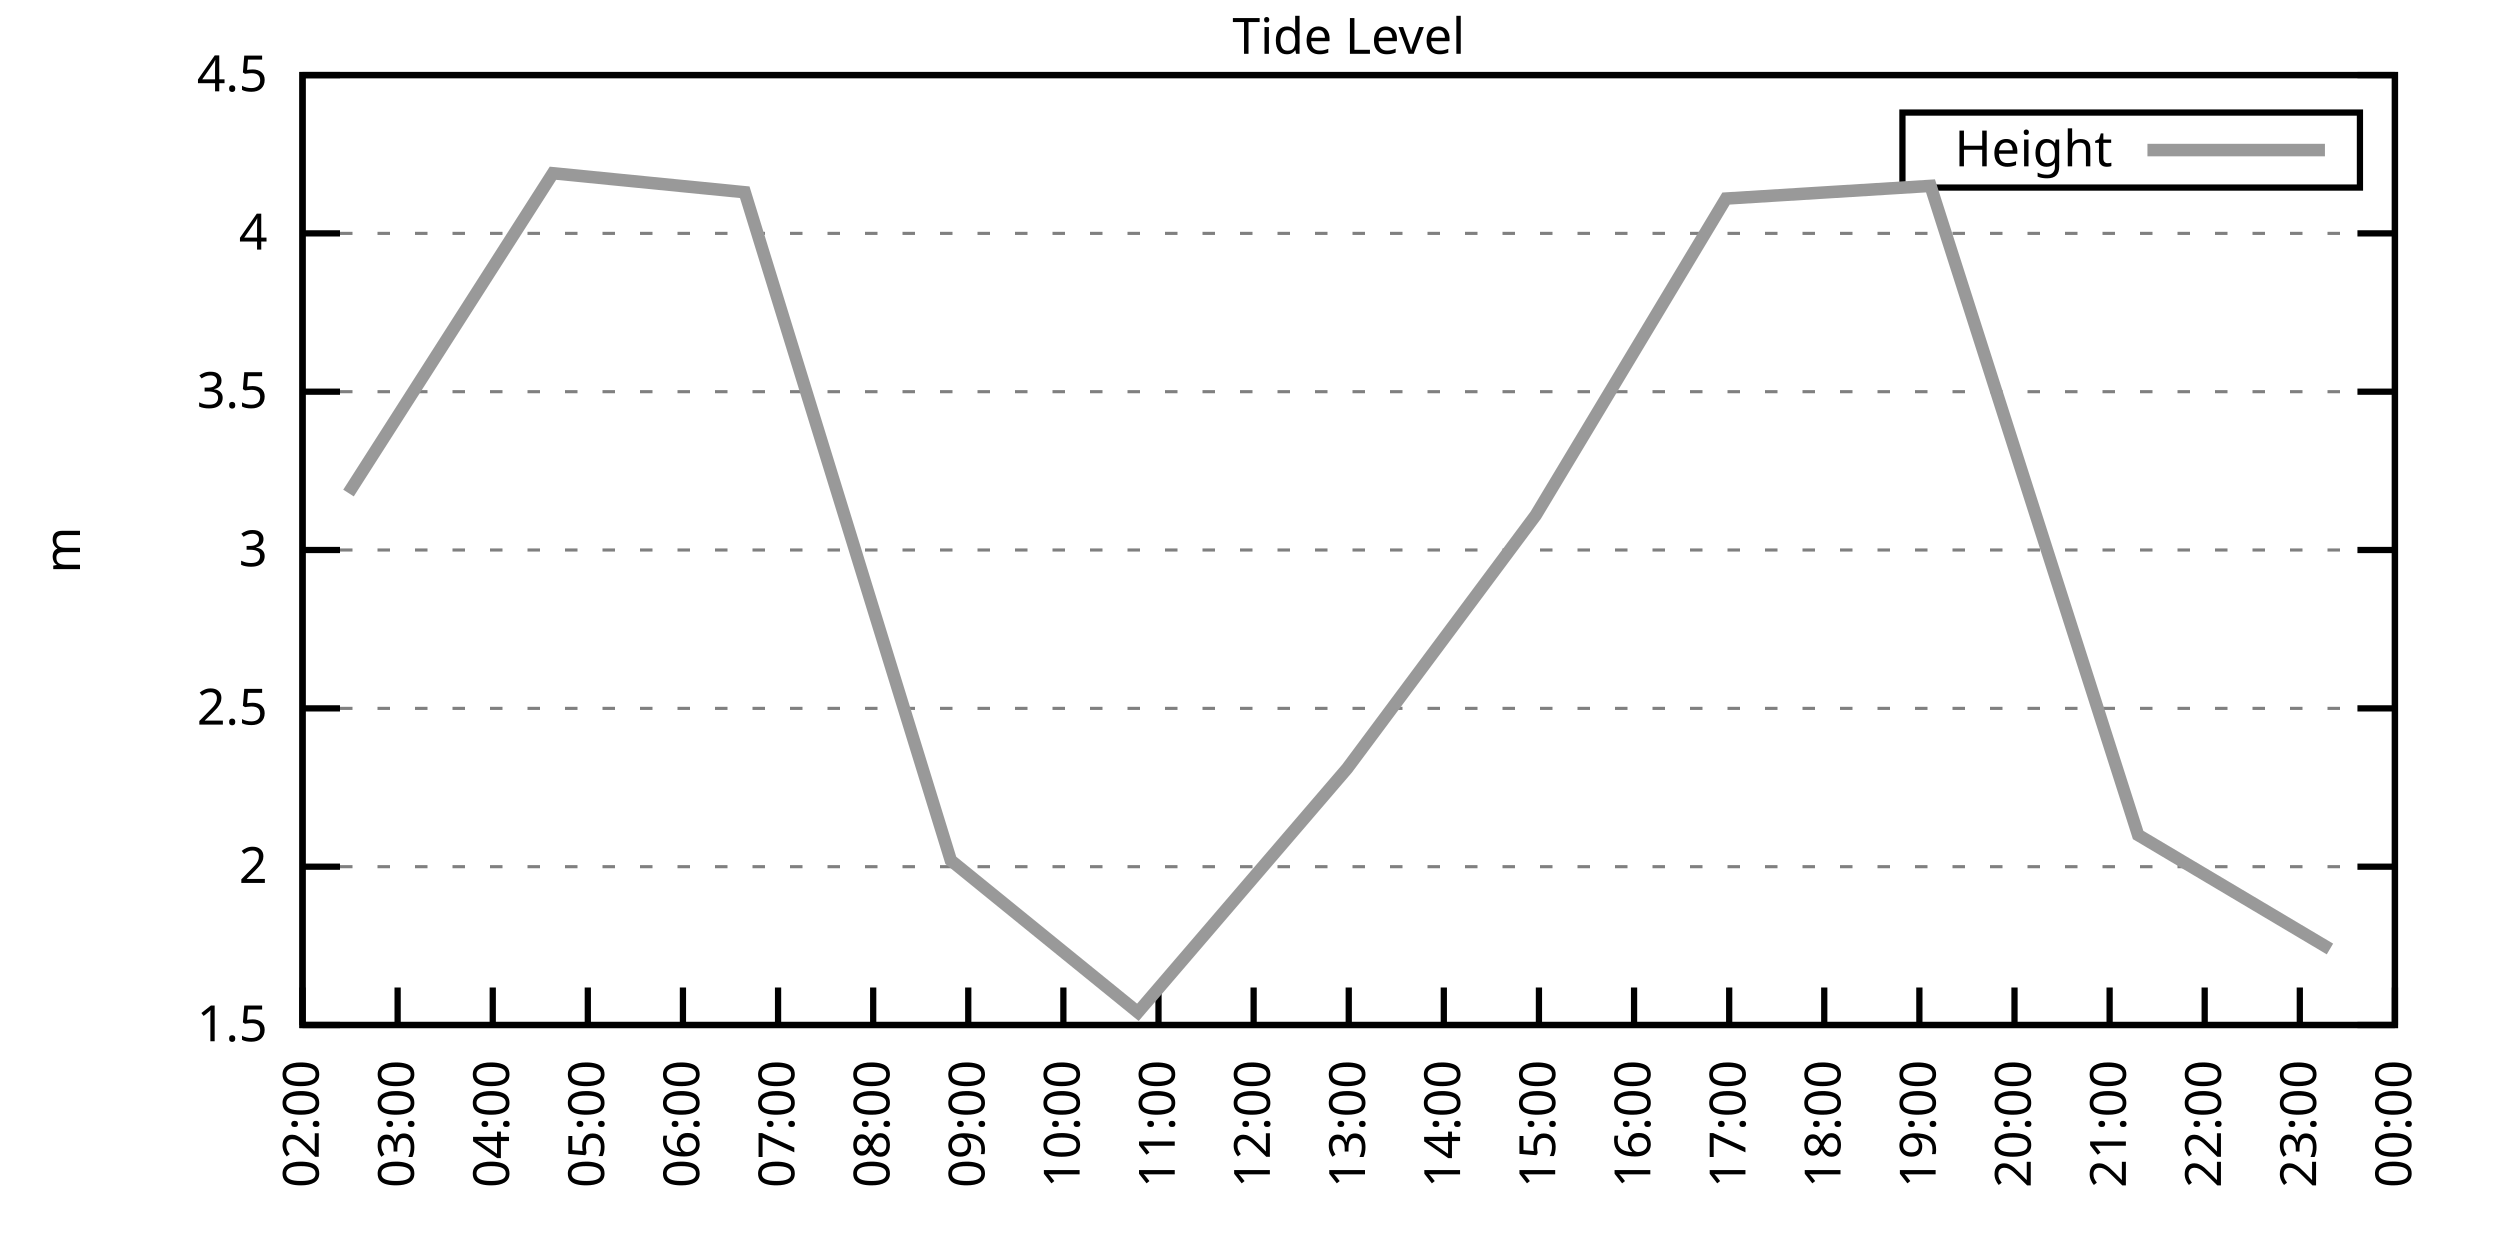
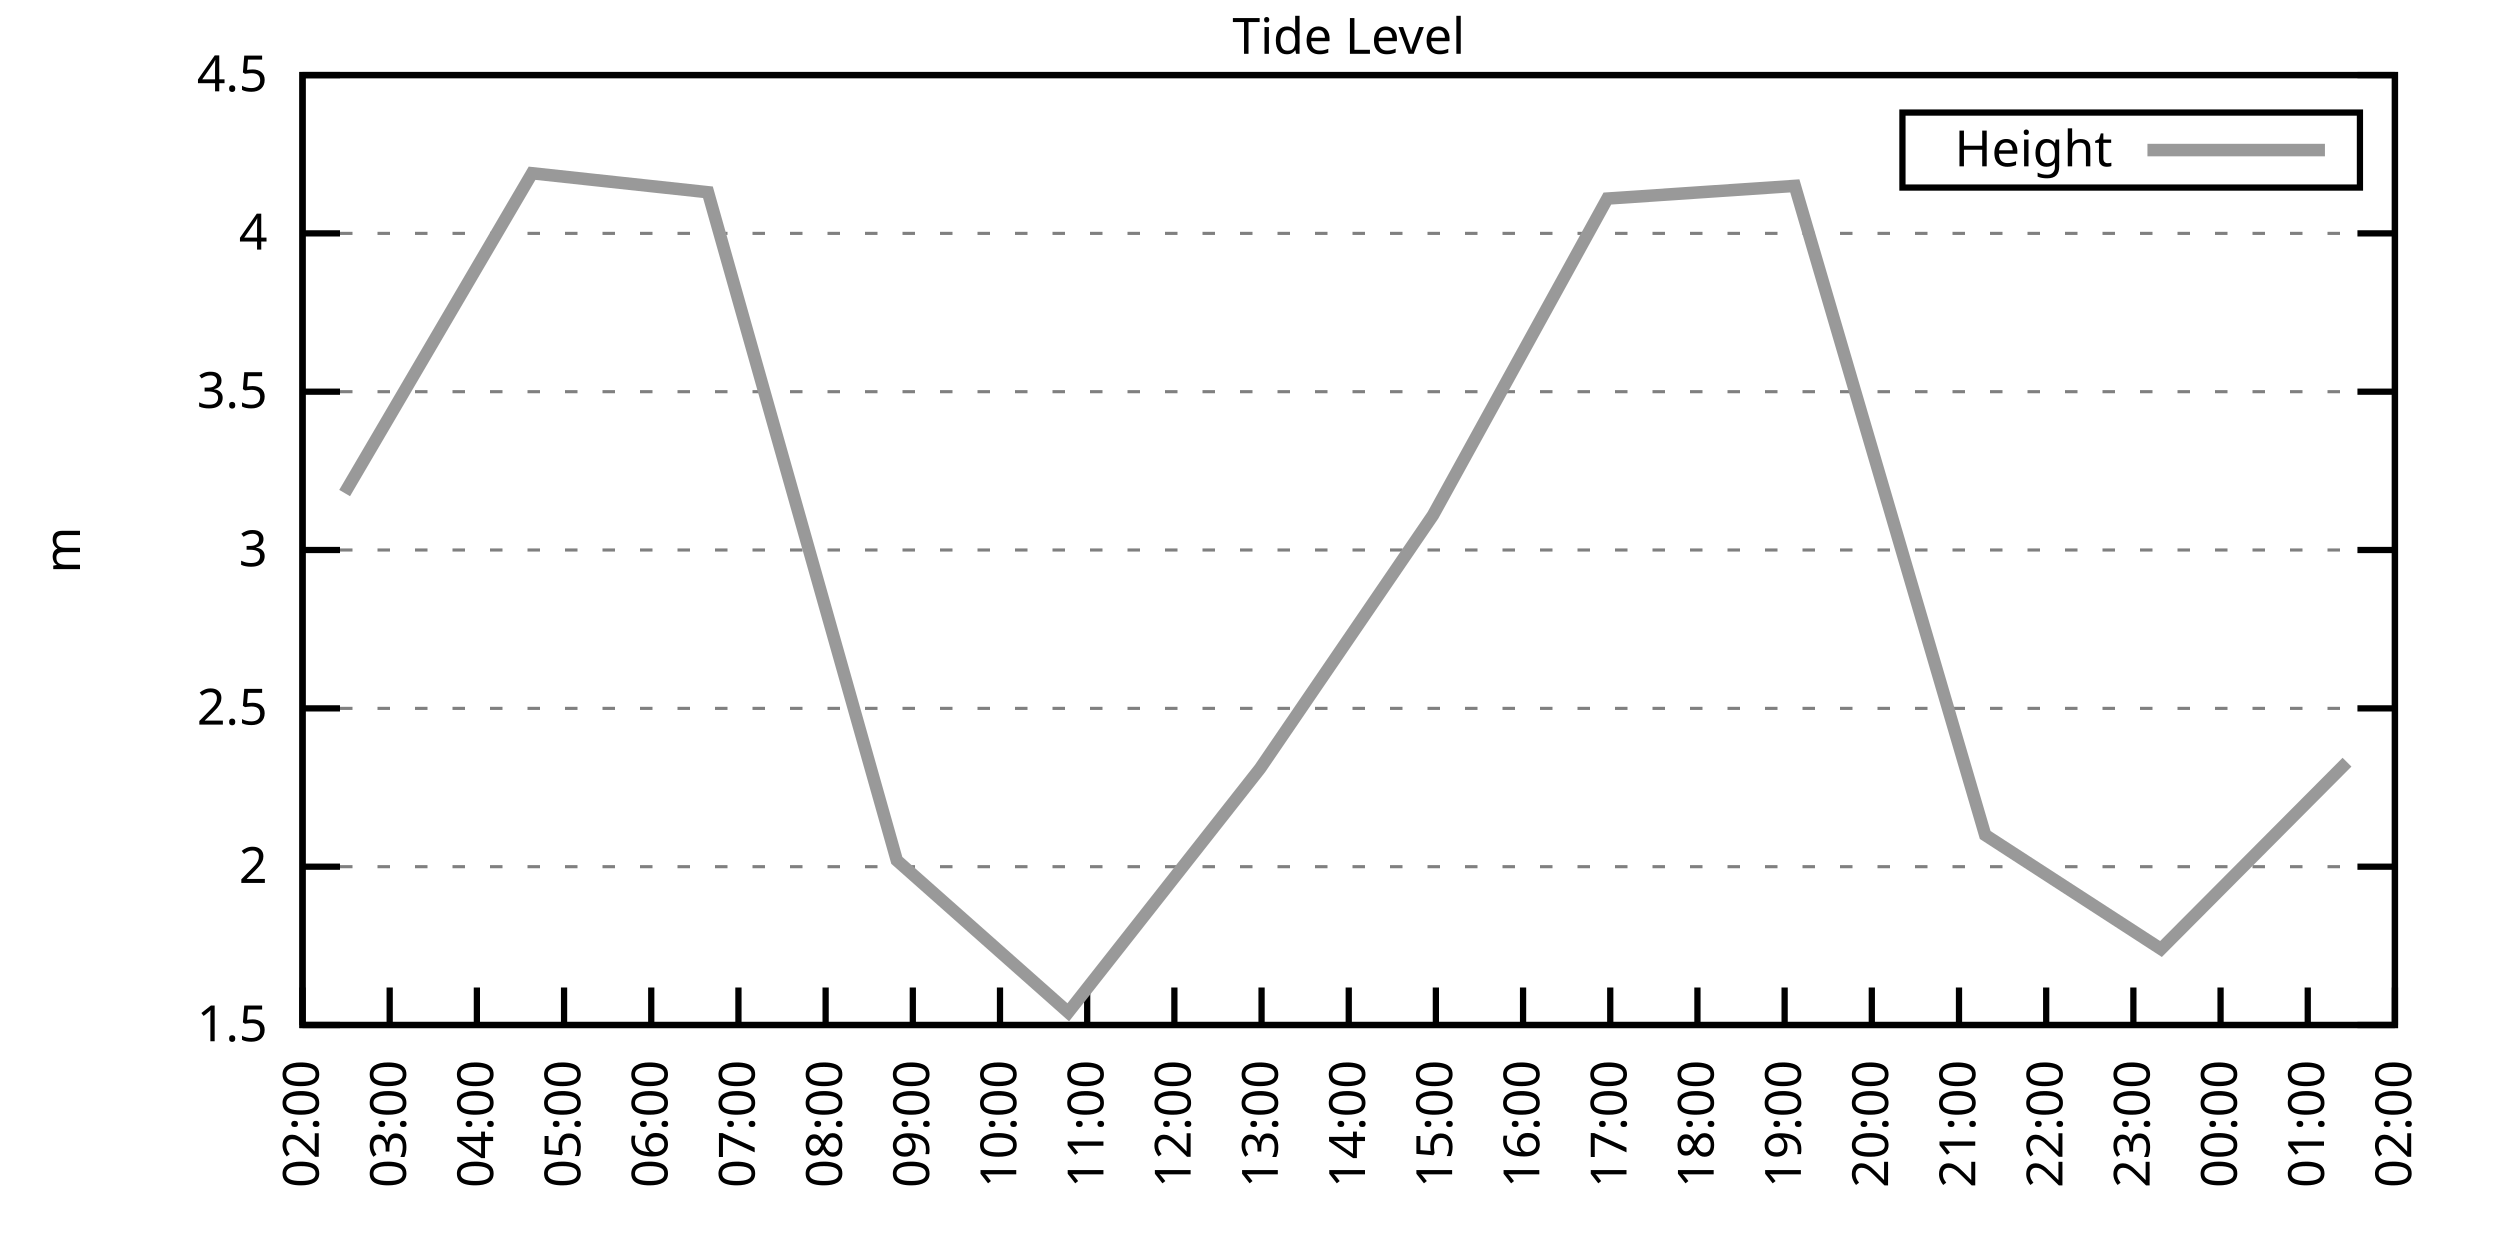
<svg xmlns="http://www.w3.org/2000/svg" xmlns:xlink="http://www.w3.org/1999/xlink" width="400" height="200" viewBox="0 0 400 200">
  <g id="gnuplot_canvas">
    <rect x="0" y="0" width="400" height="200" fill="none" />
    <defs>
      <circle id="gpDot" r="0.5" stroke-width="0.5" stroke="currentColor" />
      <path id="gpPt0" stroke-width="0.333" stroke="currentColor" d="M-1,0 h2 M0,-1 v2" />
      <path id="gpPt1" stroke-width="0.333" stroke="currentColor" d="M-1,-1 L1,1 M1,-1 L-1,1" />
      <path id="gpPt2" stroke-width="0.333" stroke="currentColor" d="M-1,0 L1,0 M0,-1 L0,1 M-1,-1 L1,1 M-1,1 L1,-1" />
      <rect id="gpPt3" stroke-width="0.333" stroke="currentColor" x="-1" y="-1" width="2" height="2" />
      <rect id="gpPt4" stroke-width="0.333" stroke="currentColor" fill="currentColor" x="-1" y="-1" width="2" height="2" />
      <circle id="gpPt5" stroke-width="0.333" stroke="currentColor" cx="0" cy="0" r="1" />
      <use xlink:href="#gpPt5" id="gpPt6" fill="currentColor" stroke="none" />
      <path id="gpPt7" stroke-width="0.333" stroke="currentColor" d="M0,-1.33 L-1.33,0.67 L1.33,0.67 z" />
      <use xlink:href="#gpPt7" id="gpPt8" fill="currentColor" stroke="none" />
      <use xlink:href="#gpPt7" id="gpPt9" stroke="currentColor" transform="rotate(180)" />
      <use xlink:href="#gpPt9" id="gpPt10" fill="currentColor" stroke="none" />
      <use xlink:href="#gpPt3" id="gpPt11" stroke="currentColor" transform="rotate(45)" />
      <use xlink:href="#gpPt11" id="gpPt12" fill="currentColor" stroke="none" />
      <path id="gpPt13" stroke-width="0.333" stroke="currentColor" d="M0,1.330 L1.265,0.411 L0.782,-1.067 L-0.782,-1.076 L-1.265,0.411 z" />
      <use xlink:href="#gpPt13" id="gpPt14" fill="currentColor" stroke="none" />
      <filter id="textbox" filterUnits="objectBoundingBox" x="0" y="0" height="1" width="1">
        <feFlood flood-color="white" flood-opacity="1" result="bgnd" />
        <feComposite in="SourceGraphic" in2="bgnd" operator="atop" />
      </filter>
      <filter id="greybox" filterUnits="objectBoundingBox" x="0" y="0" height="1" width="1">
        <feFlood flood-color="lightgrey" flood-opacity="1" result="grey" />
        <feComposite in="SourceGraphic" in2="grey" operator="atop" />
      </filter>
    </defs>
    <g fill="none" color="white" stroke="currentColor" stroke-width="1.00" stroke-linecap="butt" stroke-linejoin="miter">
</g>
    <g fill="none" color="black" stroke="currentColor" stroke-width="1.00" stroke-linecap="butt" stroke-linejoin="miter">
      <g stroke="none" shape-rendering="crispEdges">
        <polygon fill="rgb(255, 255, 255)" points="48.40,164.00 383.18,164.00 383.18,12.02 48.40,12.02 " />
      </g>
    </g>
    <g fill="none" color="black" stroke="currentColor" stroke-width="1.00" stroke-linecap="butt" stroke-linejoin="miter">
</g>
    <g fill="none" color="black" stroke="black" stroke-width="0.50" stroke-linecap="butt" stroke-linejoin="miter">
</g>
    <g fill="none" color="gray" stroke="currentColor" stroke-width="0.50" stroke-linecap="butt" stroke-linejoin="miter">
      <path stroke="gray" stroke-dasharray="2,4" class="gridline" d="M48.40,164.00 L383.19,164.00  " />
    </g>
    <g fill="none" color="gray" stroke="gray" stroke-width="1.00" stroke-linecap="butt" stroke-linejoin="miter">
</g>
    <g fill="none" color="black" stroke="currentColor" stroke-width="1.00" stroke-linecap="butt" stroke-linejoin="miter">
      <path stroke="black" d="M48.40,164.00 L54.40,164.00 M383.19,164.00 L377.19,164.00  " />
      <g transform="translate(42.80,166.60)" stroke="none" fill="black" font-family="Sans" font-size="8.00" text-anchor="end">
        <text>
          <tspan font-family="Sans"> 1.5</tspan>
        </text>
      </g>
    </g>
    <g fill="none" color="black" stroke="currentColor" stroke-width="1.00" stroke-linecap="butt" stroke-linejoin="miter">
</g>
    <g fill="none" color="black" stroke="black" stroke-width="0.50" stroke-linecap="butt" stroke-linejoin="miter">
</g>
    <g fill="none" color="gray" stroke="currentColor" stroke-width="0.50" stroke-linecap="butt" stroke-linejoin="miter">
      <path stroke="gray" stroke-dasharray="2,4" class="gridline" d="M48.40,138.67 L383.19,138.67  " />
    </g>
    <g fill="none" color="gray" stroke="gray" stroke-width="1.00" stroke-linecap="butt" stroke-linejoin="miter">
</g>
    <g fill="none" color="black" stroke="currentColor" stroke-width="1.00" stroke-linecap="butt" stroke-linejoin="miter">
      <path stroke="black" d="M48.40,138.67 L54.40,138.67 M383.19,138.67 L377.19,138.67  " />
      <g transform="translate(42.80,141.27)" stroke="none" fill="black" font-family="Sans" font-size="8.00" text-anchor="end">
        <text>
          <tspan font-family="Sans"> 2</tspan>
        </text>
      </g>
    </g>
    <g fill="none" color="black" stroke="currentColor" stroke-width="1.00" stroke-linecap="butt" stroke-linejoin="miter">
</g>
    <g fill="none" color="black" stroke="black" stroke-width="0.50" stroke-linecap="butt" stroke-linejoin="miter">
</g>
    <g fill="none" color="gray" stroke="currentColor" stroke-width="0.50" stroke-linecap="butt" stroke-linejoin="miter">
      <path stroke="gray" stroke-dasharray="2,4" class="gridline" d="M48.40,113.34 L383.19,113.34  " />
    </g>
    <g fill="none" color="gray" stroke="gray" stroke-width="1.00" stroke-linecap="butt" stroke-linejoin="miter">
</g>
    <g fill="none" color="black" stroke="currentColor" stroke-width="1.00" stroke-linecap="butt" stroke-linejoin="miter">
      <path stroke="black" d="M48.40,113.34 L54.40,113.34 M383.19,113.34 L377.19,113.34  " />
      <g transform="translate(42.80,115.94)" stroke="none" fill="black" font-family="Sans" font-size="8.00" text-anchor="end">
        <text>
          <tspan font-family="Sans"> 2.5</tspan>
        </text>
      </g>
    </g>
    <g fill="none" color="black" stroke="currentColor" stroke-width="1.00" stroke-linecap="butt" stroke-linejoin="miter">
</g>
    <g fill="none" color="black" stroke="black" stroke-width="0.50" stroke-linecap="butt" stroke-linejoin="miter">
</g>
    <g fill="none" color="gray" stroke="currentColor" stroke-width="0.50" stroke-linecap="butt" stroke-linejoin="miter">
      <path stroke="gray" stroke-dasharray="2,4" class="gridline" d="M48.40,88.00 L383.19,88.00  " />
    </g>
    <g fill="none" color="gray" stroke="gray" stroke-width="1.00" stroke-linecap="butt" stroke-linejoin="miter">
</g>
    <g fill="none" color="black" stroke="currentColor" stroke-width="1.00" stroke-linecap="butt" stroke-linejoin="miter">
      <path stroke="black" d="M48.40,88.00 L54.40,88.00 M383.19,88.00 L377.19,88.00  " />
      <g transform="translate(42.80,90.60)" stroke="none" fill="black" font-family="Sans" font-size="8.00" text-anchor="end">
        <text>
          <tspan font-family="Sans"> 3</tspan>
        </text>
      </g>
    </g>
    <g fill="none" color="black" stroke="currentColor" stroke-width="1.00" stroke-linecap="butt" stroke-linejoin="miter">
</g>
    <g fill="none" color="black" stroke="black" stroke-width="0.50" stroke-linecap="butt" stroke-linejoin="miter">
</g>
    <g fill="none" color="gray" stroke="currentColor" stroke-width="0.50" stroke-linecap="butt" stroke-linejoin="miter">
      <path stroke="gray" stroke-dasharray="2,4" class="gridline" d="M48.40,62.67 L383.19,62.67  " />
    </g>
    <g fill="none" color="gray" stroke="gray" stroke-width="1.00" stroke-linecap="butt" stroke-linejoin="miter">
</g>
    <g fill="none" color="black" stroke="currentColor" stroke-width="1.00" stroke-linecap="butt" stroke-linejoin="miter">
      <path stroke="black" d="M48.40,62.67 L54.40,62.67 M383.19,62.67 L377.19,62.67  " />
      <g transform="translate(42.80,65.27)" stroke="none" fill="black" font-family="Sans" font-size="8.00" text-anchor="end">
        <text>
          <tspan font-family="Sans"> 3.5</tspan>
        </text>
      </g>
    </g>
    <g fill="none" color="black" stroke="currentColor" stroke-width="1.00" stroke-linecap="butt" stroke-linejoin="miter">
</g>
    <g fill="none" color="black" stroke="black" stroke-width="0.50" stroke-linecap="butt" stroke-linejoin="miter">
</g>
    <g fill="none" color="gray" stroke="currentColor" stroke-width="0.50" stroke-linecap="butt" stroke-linejoin="miter">
      <path stroke="gray" stroke-dasharray="2,4" class="gridline" d="M48.40,37.34 L383.19,37.34  " />
    </g>
    <g fill="none" color="gray" stroke="gray" stroke-width="1.00" stroke-linecap="butt" stroke-linejoin="miter">
</g>
    <g fill="none" color="black" stroke="currentColor" stroke-width="1.00" stroke-linecap="butt" stroke-linejoin="miter">
      <path stroke="black" d="M48.40,37.34 L54.40,37.34 M383.19,37.34 L377.19,37.34  " />
      <g transform="translate(42.80,39.94)" stroke="none" fill="black" font-family="Sans" font-size="8.00" text-anchor="end">
        <text>
          <tspan font-family="Sans"> 4</tspan>
        </text>
      </g>
    </g>
    <g fill="none" color="black" stroke="currentColor" stroke-width="1.00" stroke-linecap="butt" stroke-linejoin="miter">
</g>
    <g fill="none" color="black" stroke="black" stroke-width="0.50" stroke-linecap="butt" stroke-linejoin="miter">
</g>
    <g fill="none" color="gray" stroke="currentColor" stroke-width="0.50" stroke-linecap="butt" stroke-linejoin="miter">
      <path stroke="gray" stroke-dasharray="2,4" class="gridline" d="M48.40,12.01 L383.19,12.01  " />
    </g>
    <g fill="none" color="gray" stroke="gray" stroke-width="1.00" stroke-linecap="butt" stroke-linejoin="miter">
</g>
    <g fill="none" color="black" stroke="currentColor" stroke-width="1.00" stroke-linecap="butt" stroke-linejoin="miter">
      <path stroke="black" d="M48.40,12.01 L54.40,12.01 M383.19,12.01 L377.19,12.01  " />
      <g transform="translate(42.80,14.61)" stroke="none" fill="black" font-family="Sans" font-size="8.00" text-anchor="end">
        <text>
          <tspan font-family="Sans"> 4.5</tspan>
        </text>
      </g>
    </g>
    <g fill="none" color="black" stroke="currentColor" stroke-width="1.00" stroke-linecap="butt" stroke-linejoin="miter">
      <path stroke="black" d="M48.40,164.00 L48.40,158.00  " />
      <g transform="translate(51.00,169.60) rotate(270.00)" stroke="none" fill="black" font-family="Sans" font-size="8.00" text-anchor="end">
        <text>
          <tspan font-family="Sans">02:00</tspan>
        </text>
      </g>
    </g>
    <g fill="none" color="black" stroke="currentColor" stroke-width="1.00" stroke-linecap="butt" stroke-linejoin="miter">
-       <path stroke="black" d="M63.62,164.00 L63.62,158.00  " />
-       <g transform="translate(66.22,169.60) rotate(270.00)" stroke="none" fill="black" font-family="Sans" font-size="8.00" text-anchor="end">
+       <path stroke="black" d="M62.35,164.00 L62.35,158.00  " />
+       <g transform="translate(64.95,169.60) rotate(270.00)" stroke="none" fill="black" font-family="Sans" font-size="8.00" text-anchor="end">
        <text>
          <tspan font-family="Sans">03:00</tspan>
        </text>
      </g>
    </g>
    <g fill="none" color="black" stroke="currentColor" stroke-width="1.00" stroke-linecap="butt" stroke-linejoin="miter">
-       <path stroke="black" d="M78.84,164.00 L78.84,158.00  " />
-       <g transform="translate(81.44,169.60) rotate(270.00)" stroke="none" fill="black" font-family="Sans" font-size="8.00" text-anchor="end">
+       <path stroke="black" d="M76.30,164.00 L76.30,158.00  " />
+       <g transform="translate(78.90,169.60) rotate(270.00)" stroke="none" fill="black" font-family="Sans" font-size="8.00" text-anchor="end">
        <text>
          <tspan font-family="Sans">04:00</tspan>
        </text>
      </g>
    </g>
    <g fill="none" color="black" stroke="currentColor" stroke-width="1.00" stroke-linecap="butt" stroke-linejoin="miter">
-       <path stroke="black" d="M94.05,164.00 L94.05,158.00  " />
-       <g transform="translate(96.65,169.60) rotate(270.00)" stroke="none" fill="black" font-family="Sans" font-size="8.00" text-anchor="end">
+       <path stroke="black" d="M90.25,164.00 L90.25,158.00  " />
+       <g transform="translate(92.85,169.60) rotate(270.00)" stroke="none" fill="black" font-family="Sans" font-size="8.00" text-anchor="end">
        <text>
          <tspan font-family="Sans">05:00</tspan>
        </text>
      </g>
    </g>
    <g fill="none" color="black" stroke="currentColor" stroke-width="1.00" stroke-linecap="butt" stroke-linejoin="miter">
-       <path stroke="black" d="M109.27,164.00 L109.27,158.00  " />
-       <g transform="translate(111.87,169.60) rotate(270.00)" stroke="none" fill="black" font-family="Sans" font-size="8.00" text-anchor="end">
+       <path stroke="black" d="M104.20,164.00 L104.20,158.00  " />
+       <g transform="translate(106.80,169.60) rotate(270.00)" stroke="none" fill="black" font-family="Sans" font-size="8.00" text-anchor="end">
        <text>
          <tspan font-family="Sans">06:00</tspan>
        </text>
      </g>
    </g>
    <g fill="none" color="black" stroke="currentColor" stroke-width="1.00" stroke-linecap="butt" stroke-linejoin="miter">
-       <path stroke="black" d="M124.49,164.00 L124.49,158.00  " />
-       <g transform="translate(127.09,169.60) rotate(270.00)" stroke="none" fill="black" font-family="Sans" font-size="8.00" text-anchor="end">
+       <path stroke="black" d="M118.15,164.00 L118.15,158.00  " />
+       <g transform="translate(120.75,169.60) rotate(270.00)" stroke="none" fill="black" font-family="Sans" font-size="8.00" text-anchor="end">
        <text>
          <tspan font-family="Sans">07:00</tspan>
        </text>
      </g>
    </g>
    <g fill="none" color="black" stroke="currentColor" stroke-width="1.00" stroke-linecap="butt" stroke-linejoin="miter">
-       <path stroke="black" d="M139.71,164.00 L139.71,158.00  " />
-       <g transform="translate(142.31,169.60) rotate(270.00)" stroke="none" fill="black" font-family="Sans" font-size="8.00" text-anchor="end">
+       <path stroke="black" d="M132.10,164.00 L132.10,158.00  " />
+       <g transform="translate(134.70,169.60) rotate(270.00)" stroke="none" fill="black" font-family="Sans" font-size="8.00" text-anchor="end">
        <text>
          <tspan font-family="Sans">08:00</tspan>
        </text>
      </g>
    </g>
    <g fill="none" color="black" stroke="currentColor" stroke-width="1.00" stroke-linecap="butt" stroke-linejoin="miter">
-       <path stroke="black" d="M154.92,164.00 L154.92,158.00  " />
-       <g transform="translate(157.52,169.60) rotate(270.00)" stroke="none" fill="black" font-family="Sans" font-size="8.00" text-anchor="end">
+       <path stroke="black" d="M146.05,164.00 L146.05,158.00  " />
+       <g transform="translate(148.65,169.60) rotate(270.00)" stroke="none" fill="black" font-family="Sans" font-size="8.00" text-anchor="end">
        <text>
          <tspan font-family="Sans">09:00</tspan>
        </text>
      </g>
    </g>
    <g fill="none" color="black" stroke="currentColor" stroke-width="1.00" stroke-linecap="butt" stroke-linejoin="miter">
-       <path stroke="black" d="M170.14,164.00 L170.14,158.00  " />
-       <g transform="translate(172.74,169.60) rotate(270.00)" stroke="none" fill="black" font-family="Sans" font-size="8.00" text-anchor="end">
+       <path stroke="black" d="M160.00,164.00 L160.00,158.00  " />
+       <g transform="translate(162.60,169.60) rotate(270.00)" stroke="none" fill="black" font-family="Sans" font-size="8.00" text-anchor="end">
        <text>
          <tspan font-family="Sans">10:00</tspan>
        </text>
      </g>
    </g>
    <g fill="none" color="black" stroke="currentColor" stroke-width="1.00" stroke-linecap="butt" stroke-linejoin="miter">
-       <path stroke="black" d="M185.36,164.00 L185.36,158.00  " />
-       <g transform="translate(187.96,169.60) rotate(270.00)" stroke="none" fill="black" font-family="Sans" font-size="8.00" text-anchor="end">
+       <path stroke="black" d="M173.95,164.00 L173.95,158.00  " />
+       <g transform="translate(176.55,169.60) rotate(270.00)" stroke="none" fill="black" font-family="Sans" font-size="8.00" text-anchor="end">
        <text>
          <tspan font-family="Sans">11:00</tspan>
        </text>
      </g>
    </g>
    <g fill="none" color="black" stroke="currentColor" stroke-width="1.00" stroke-linecap="butt" stroke-linejoin="miter">
-       <path stroke="black" d="M200.58,164.00 L200.58,158.00  " />
-       <g transform="translate(203.18,169.60) rotate(270.00)" stroke="none" fill="black" font-family="Sans" font-size="8.00" text-anchor="end">
+       <path stroke="black" d="M187.90,164.00 L187.90,158.00  " />
+       <g transform="translate(190.50,169.60) rotate(270.00)" stroke="none" fill="black" font-family="Sans" font-size="8.00" text-anchor="end">
        <text>
          <tspan font-family="Sans">12:00</tspan>
+         </text>
+       </g>
+     </g>
+     <g fill="none" color="black" stroke="currentColor" stroke-width="1.00" stroke-linecap="butt" stroke-linejoin="miter">
+       <path stroke="black" d="M201.85,164.00 L201.85,158.00  " />
+       <g transform="translate(204.45,169.60) rotate(270.00)" stroke="none" fill="black" font-family="Sans" font-size="8.00" text-anchor="end">
+         <text>
+           <tspan font-family="Sans">13:00</tspan>
        </text>
      </g>
    </g>
    <g fill="none" color="black" stroke="currentColor" stroke-width="1.00" stroke-linecap="butt" stroke-linejoin="miter">
      <path stroke="black" d="M215.80,164.00 L215.80,158.00  " />
      <g transform="translate(218.40,169.60) rotate(270.00)" stroke="none" fill="black" font-family="Sans" font-size="8.00" text-anchor="end">
        <text>
-           <tspan font-family="Sans">13:00</tspan>
-         </text>
-       </g>
-     </g>
-     <g fill="none" color="black" stroke="currentColor" stroke-width="1.00" stroke-linecap="butt" stroke-linejoin="miter">
-       <path stroke="black" d="M231.01,164.00 L231.01,158.00  " />
-       <g transform="translate(233.61,169.60) rotate(270.00)" stroke="none" fill="black" font-family="Sans" font-size="8.00" text-anchor="end">
-         <text>
          <tspan font-family="Sans">14:00</tspan>
        </text>
      </g>
    </g>
    <g fill="none" color="black" stroke="currentColor" stroke-width="1.00" stroke-linecap="butt" stroke-linejoin="miter">
-       <path stroke="black" d="M246.23,164.00 L246.23,158.00  " />
-       <g transform="translate(248.83,169.60) rotate(270.00)" stroke="none" fill="black" font-family="Sans" font-size="8.00" text-anchor="end">
+       <path stroke="black" d="M229.74,164.00 L229.74,158.00  " />
+       <g transform="translate(232.34,169.60) rotate(270.00)" stroke="none" fill="black" font-family="Sans" font-size="8.00" text-anchor="end">
        <text>
          <tspan font-family="Sans">15:00</tspan>
        </text>
      </g>
    </g>
    <g fill="none" color="black" stroke="currentColor" stroke-width="1.00" stroke-linecap="butt" stroke-linejoin="miter">
-       <path stroke="black" d="M261.45,164.00 L261.45,158.00  " />
-       <g transform="translate(264.05,169.60) rotate(270.00)" stroke="none" fill="black" font-family="Sans" font-size="8.00" text-anchor="end">
+       <path stroke="black" d="M243.69,164.00 L243.69,158.00  " />
+       <g transform="translate(246.29,169.60) rotate(270.00)" stroke="none" fill="black" font-family="Sans" font-size="8.00" text-anchor="end">
        <text>
          <tspan font-family="Sans">16:00</tspan>
        </text>
      </g>
    </g>
    <g fill="none" color="black" stroke="currentColor" stroke-width="1.00" stroke-linecap="butt" stroke-linejoin="miter">
-       <path stroke="black" d="M276.67,164.00 L276.67,158.00  " />
-       <g transform="translate(279.27,169.60) rotate(270.00)" stroke="none" fill="black" font-family="Sans" font-size="8.00" text-anchor="end">
+       <path stroke="black" d="M257.64,164.00 L257.64,158.00  " />
+       <g transform="translate(260.24,169.60) rotate(270.00)" stroke="none" fill="black" font-family="Sans" font-size="8.00" text-anchor="end">
        <text>
          <tspan font-family="Sans">17:00</tspan>
        </text>
      </g>
    </g>
    <g fill="none" color="black" stroke="currentColor" stroke-width="1.00" stroke-linecap="butt" stroke-linejoin="miter">
-       <path stroke="black" d="M291.88,164.00 L291.88,158.00  " />
-       <g transform="translate(294.48,169.60) rotate(270.00)" stroke="none" fill="black" font-family="Sans" font-size="8.00" text-anchor="end">
+       <path stroke="black" d="M271.59,164.00 L271.59,158.00  " />
+       <g transform="translate(274.19,169.60) rotate(270.00)" stroke="none" fill="black" font-family="Sans" font-size="8.00" text-anchor="end">
        <text>
          <tspan font-family="Sans">18:00</tspan>
        </text>
      </g>
    </g>
    <g fill="none" color="black" stroke="currentColor" stroke-width="1.00" stroke-linecap="butt" stroke-linejoin="miter">
-       <path stroke="black" d="M307.10,164.00 L307.10,158.00  " />
-       <g transform="translate(309.70,169.60) rotate(270.00)" stroke="none" fill="black" font-family="Sans" font-size="8.00" text-anchor="end">
+       <path stroke="black" d="M285.54,164.00 L285.54,158.00  " />
+       <g transform="translate(288.14,169.60) rotate(270.00)" stroke="none" fill="black" font-family="Sans" font-size="8.00" text-anchor="end">
        <text>
          <tspan font-family="Sans">19:00</tspan>
        </text>
      </g>
    </g>
    <g fill="none" color="black" stroke="currentColor" stroke-width="1.00" stroke-linecap="butt" stroke-linejoin="miter">
-       <path stroke="black" d="M322.32,164.00 L322.32,158.00  " />
-       <g transform="translate(324.92,169.60) rotate(270.00)" stroke="none" fill="black" font-family="Sans" font-size="8.00" text-anchor="end">
+       <path stroke="black" d="M299.49,164.00 L299.49,158.00  " />
+       <g transform="translate(302.09,169.60) rotate(270.00)" stroke="none" fill="black" font-family="Sans" font-size="8.00" text-anchor="end">
        <text>
          <tspan font-family="Sans">20:00</tspan>
        </text>
      </g>
    </g>
    <g fill="none" color="black" stroke="currentColor" stroke-width="1.00" stroke-linecap="butt" stroke-linejoin="miter">
-       <path stroke="black" d="M337.54,164.00 L337.54,158.00  " />
-       <g transform="translate(340.14,169.60) rotate(270.00)" stroke="none" fill="black" font-family="Sans" font-size="8.00" text-anchor="end">
+       <path stroke="black" d="M313.44,164.00 L313.44,158.00  " />
+       <g transform="translate(316.04,169.60) rotate(270.00)" stroke="none" fill="black" font-family="Sans" font-size="8.00" text-anchor="end">
        <text>
          <tspan font-family="Sans">21:00</tspan>
        </text>
      </g>
    </g>
    <g fill="none" color="black" stroke="currentColor" stroke-width="1.00" stroke-linecap="butt" stroke-linejoin="miter">
-       <path stroke="black" d="M352.75,164.00 L352.75,158.00  " />
-       <g transform="translate(355.35,169.60) rotate(270.00)" stroke="none" fill="black" font-family="Sans" font-size="8.00" text-anchor="end">
+       <path stroke="black" d="M327.39,164.00 L327.39,158.00  " />
+       <g transform="translate(329.99,169.60) rotate(270.00)" stroke="none" fill="black" font-family="Sans" font-size="8.00" text-anchor="end">
        <text>
          <tspan font-family="Sans">22:00</tspan>
        </text>
      </g>
    </g>
    <g fill="none" color="black" stroke="currentColor" stroke-width="1.00" stroke-linecap="butt" stroke-linejoin="miter">
-       <path stroke="black" d="M367.97,164.00 L367.97,158.00  " />
-       <g transform="translate(370.57,169.60) rotate(270.00)" stroke="none" fill="black" font-family="Sans" font-size="8.00" text-anchor="end">
+       <path stroke="black" d="M341.34,164.00 L341.34,158.00  " />
+       <g transform="translate(343.94,169.60) rotate(270.00)" stroke="none" fill="black" font-family="Sans" font-size="8.00" text-anchor="end">
        <text>
          <tspan font-family="Sans">23:00</tspan>
+         </text>
+       </g>
+     </g>
+     <g fill="none" color="black" stroke="currentColor" stroke-width="1.00" stroke-linecap="butt" stroke-linejoin="miter">
+       <path stroke="black" d="M355.29,164.00 L355.29,158.00  " />
+       <g transform="translate(357.89,169.60) rotate(270.00)" stroke="none" fill="black" font-family="Sans" font-size="8.00" text-anchor="end">
+         <text>
+           <tspan font-family="Sans">00:00</tspan>
+         </text>
+       </g>
+     </g>
+     <g fill="none" color="black" stroke="currentColor" stroke-width="1.00" stroke-linecap="butt" stroke-linejoin="miter">
+       <path stroke="black" d="M369.24,164.00 L369.24,158.00  " />
+       <g transform="translate(371.84,169.60) rotate(270.00)" stroke="none" fill="black" font-family="Sans" font-size="8.00" text-anchor="end">
+         <text>
+           <tspan font-family="Sans">01:00</tspan>
        </text>
      </g>
    </g>
    <g fill="none" color="black" stroke="currentColor" stroke-width="1.00" stroke-linecap="butt" stroke-linejoin="miter">
      <path stroke="black" d="M383.19,164.00 L383.19,158.00  " />
      <g transform="translate(385.79,169.60) rotate(270.00)" stroke="none" fill="black" font-family="Sans" font-size="8.00" text-anchor="end">
        <text>
-           <tspan font-family="Sans">00:00</tspan>
+           <tspan font-family="Sans">02:00</tspan>
        </text>
      </g>
    </g>
    <g fill="none" color="black" stroke="currentColor" stroke-width="1.00" stroke-linecap="butt" stroke-linejoin="miter">
</g>
    <g fill="none" color="black" stroke="currentColor" stroke-width="1.00" stroke-linecap="butt" stroke-linejoin="miter">
      <path stroke="black" d="M48.40,12.01 L48.40,164.00 L383.19,164.00 L383.19,12.01 L48.40,12.01 Z  " />
    </g>
    <g fill="none" color="black" stroke="currentColor" stroke-width="1.00" stroke-linecap="butt" stroke-linejoin="miter">
</g>
    <g fill="none" color="black" stroke="currentColor" stroke-width="1.00" stroke-linecap="butt" stroke-linejoin="miter">
      <path stroke="black" d="M304.39,30.01 L304.39,18.01 L377.59,18.01 L377.59,30.01 L304.39,30.01 Z  " />
    </g>
    <g id="Tide_level_plot_1">
      <g fill="none" color="white" stroke="black" stroke-width="2.00" stroke-linecap="butt" stroke-linejoin="miter">
</g>
      <g fill="none" color="black" stroke="currentColor" stroke-width="2.00" stroke-linecap="butt" stroke-linejoin="miter">
        <g transform="translate(337.99,26.61)" stroke="none" fill="black" font-family="Sans" font-size="8.00" text-anchor="end">
          <text>
            <tspan font-family="Sans">Height</tspan>
          </text>
        </g>
      </g>
      <g fill="none" color="black" stroke="currentColor" stroke-width="2.00" stroke-linecap="butt" stroke-linejoin="miter">
-         <path stroke="rgb(153, 153, 153)" d="M343.59,24.01 L371.99,24.01 M55.76,78.89 L88.47,27.72 L119.16,30.76 L152.13,137.66 L182.06,161.97 L215.54,122.96   L245.72,82.43 L276.16,31.77 L308.88,29.74 L342.10,133.60 L372.79,151.84  " />
+         <path stroke="rgb(153, 153, 153)" d="M343.59,24.01 L371.99,24.01 M55.14,78.89 L85.13,27.72 L113.27,30.76 L143.49,137.66 L170.92,161.97 L201.61,122.96   L229.28,82.43 L257.18,31.77 L287.17,29.74 L317.63,133.60 L345.76,151.84 L375.52,121.95  " />
      </g>
    </g>
    <g fill="none" color="black" stroke="currentColor" stroke-width="2.00" stroke-linecap="butt" stroke-linejoin="miter">
</g>
    <g fill="none" color="black" stroke="black" stroke-width="1.00" stroke-linecap="butt" stroke-linejoin="miter">
</g>
    <g fill="none" color="black" stroke="currentColor" stroke-width="1.00" stroke-linecap="butt" stroke-linejoin="miter">
      <path stroke="black" d="M48.40,12.01 L48.40,164.00 L383.19,164.00 L383.19,12.01 L48.40,12.01 Z  " />
      <g transform="translate(12.80,88.01) rotate(270.00)" stroke="none" fill="black" font-family="Sans" font-size="8.00" text-anchor="middle">
        <text>
          <tspan font-family="Sans">m</tspan>
        </text>
      </g>
    </g>
    <g fill="none" color="black" stroke="currentColor" stroke-width="1.00" stroke-linecap="butt" stroke-linejoin="miter">
</g>
    <g fill="none" color="black" stroke="currentColor" stroke-width="1.00" stroke-linecap="butt" stroke-linejoin="miter">
      <g transform="translate(215.79,8.61)" stroke="none" fill="black" font-family="Sans" font-size="8.00" text-anchor="middle">
        <text>
          <tspan font-family="Sans">Tide Level</tspan>
        </text>
      </g>
    </g>
    <g fill="none" color="black" stroke="currentColor" stroke-width="1.00" stroke-linecap="butt" stroke-linejoin="miter">
</g>
  </g>
</svg>
